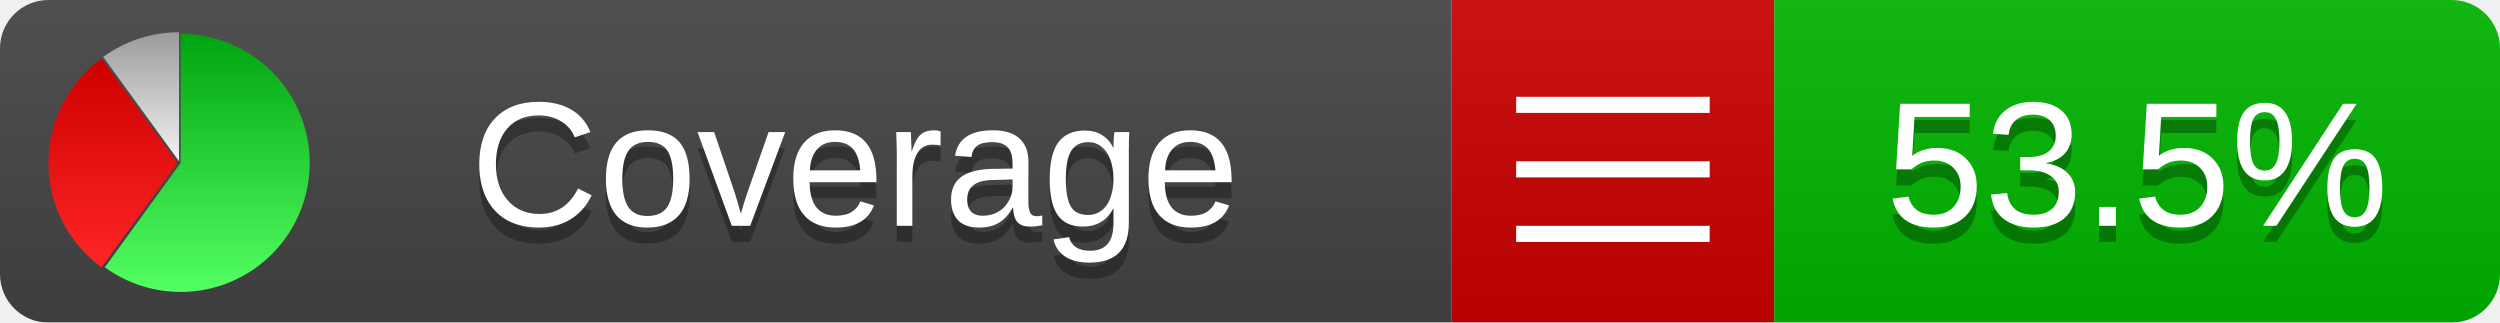
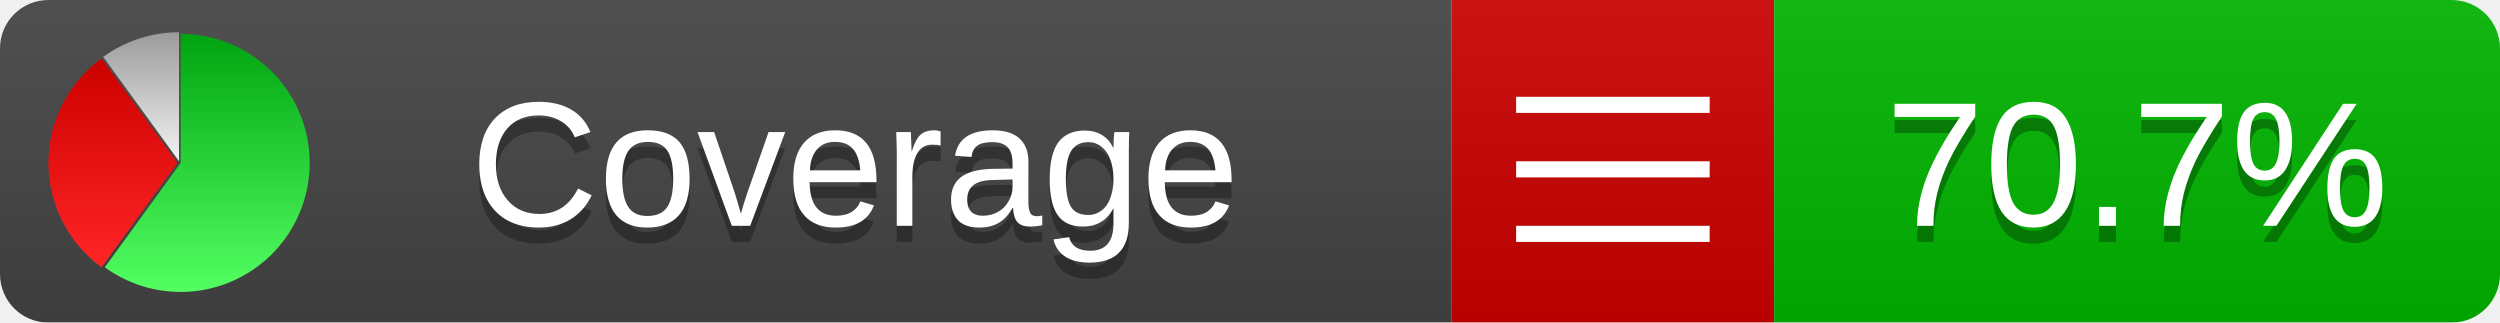
<svg xmlns="http://www.w3.org/2000/svg" xmlns:xlink="http://www.w3.org/1999/xlink" width="155" height="20">
  <style type="text/css">
          
            @keyframes fadeout {
              0 % { visibility: visible; opacity: 1; }
              40% { visibility: visible; opacity: 1; }
              50% { visibility: hidden; opacity: 0; }
              90% { visibility: hidden; opacity: 0; }
              100% { visibility: visible; opacity: 1; }
            }
            @keyframes fadein {
              0% { visibility: hidden; opacity: 0; }
              40% { visibility: hidden; opacity: 0; }
              50% { visibility: visible; opacity: 1; }
              90% { visibility: visible; opacity: 1; }
              100% { visibility: hidden; opacity: 0; }
            }
            .linecoverage {
                animation-duration: 10s;
                animation-name: fadeout;
                animation-iteration-count: infinite;
            }
            .branchcoverage {
                animation-duration: 10s;
                animation-name: fadein;
                animation-iteration-count: infinite;
            }
          
    </style>
  <defs>
    <linearGradient id="gradient" x2="0" y2="100%">
      <stop offset="0" stop-color="#bbb" stop-opacity=".1" />
      <stop offset="1" stop-opacity=".1" />
    </linearGradient>
    <linearGradient id="green" x2="0" y2="100%">
      <stop offset="0" stop-color="#00A410" />
      <stop offset="1" stop-color="#53FF63" />
    </linearGradient>
    <linearGradient id="red" x2="0" y2="100%">
      <stop offset="0" stop-color="#C00" />
      <stop offset="1" stop-color="#FF2525" />
    </linearGradient>
    <linearGradient id="gray" x2="0" y2="100%">
      <stop offset="0" stop-color="#9B9B9B" />
      <stop offset="1" stop-color="#F3F3F3" />
    </linearGradient>
    <mask id="mask">
      <rect width="155" height="20" rx="3" fill="#fff" />
    </mask>
    <g id="icon">
      <path style="fill:url(#green);" d="M205,202.5 l0,-200 a200,200 0 1,1 -117.558,361.803 z" />
      <path style="fill:url(#red);" d="M200,202.5 l-117.558,161.803 a200,200 0 0,1 0,-323.607 z" />
      <path style="fill:url(#gray);" d="M202.5,200 l-117.558,-161.803 a200,200 0 0,1 117.558,-38.196 z" />
    </g>
  </defs>
  <g mask="url(#mask)">
    <rect x="0" y="0" width="90" height="20" fill="#444" />
    <rect x="90" y="0" width="20" height="20" fill="#c00" />
    <rect x="110" y="0" width="45" height="20" fill="#00B600" />
    <rect x="0" y="0" width="155" height="20" fill="url(#gradient)" />
  </g>
  <g>
    <path class="" stroke="#fff" d="M94 6.5 h12 M94 10.5 h12 M94 14.5 h12" />
  </g>
  <g fill="#fff" text-anchor="middle" font-family="Verdana,Arial,Geneva,sans-serif" font-size="11">
    <a xlink:href="https://github.com/danielpalme/ReportGenerator" target="_top">
      <use xlink:href="#icon" transform="translate(3,2) scale(.04)" />
    </a>
    <text x="53" y="15" fill="#010101" fill-opacity=".3">Coverage</text>
    <text x="53" y="14" fill="#fff">Coverage</text>
-     <text class="" x="132.5" y="15" fill="#010101" fill-opacity=".3">53.5%</text>
-     <text class="" x="132.5" y="14">53.5%</text>
+     <text class="" x="132.5" y="15" fill="#010101" fill-opacity=".3">70.7%</text>
+     <text class="" x="132.5" y="14">70.7%</text>
  </g>
  <g>
    <rect class="" x="90" y="0" width="65" height="20" fill-opacity="0" />
  </g>
</svg>
